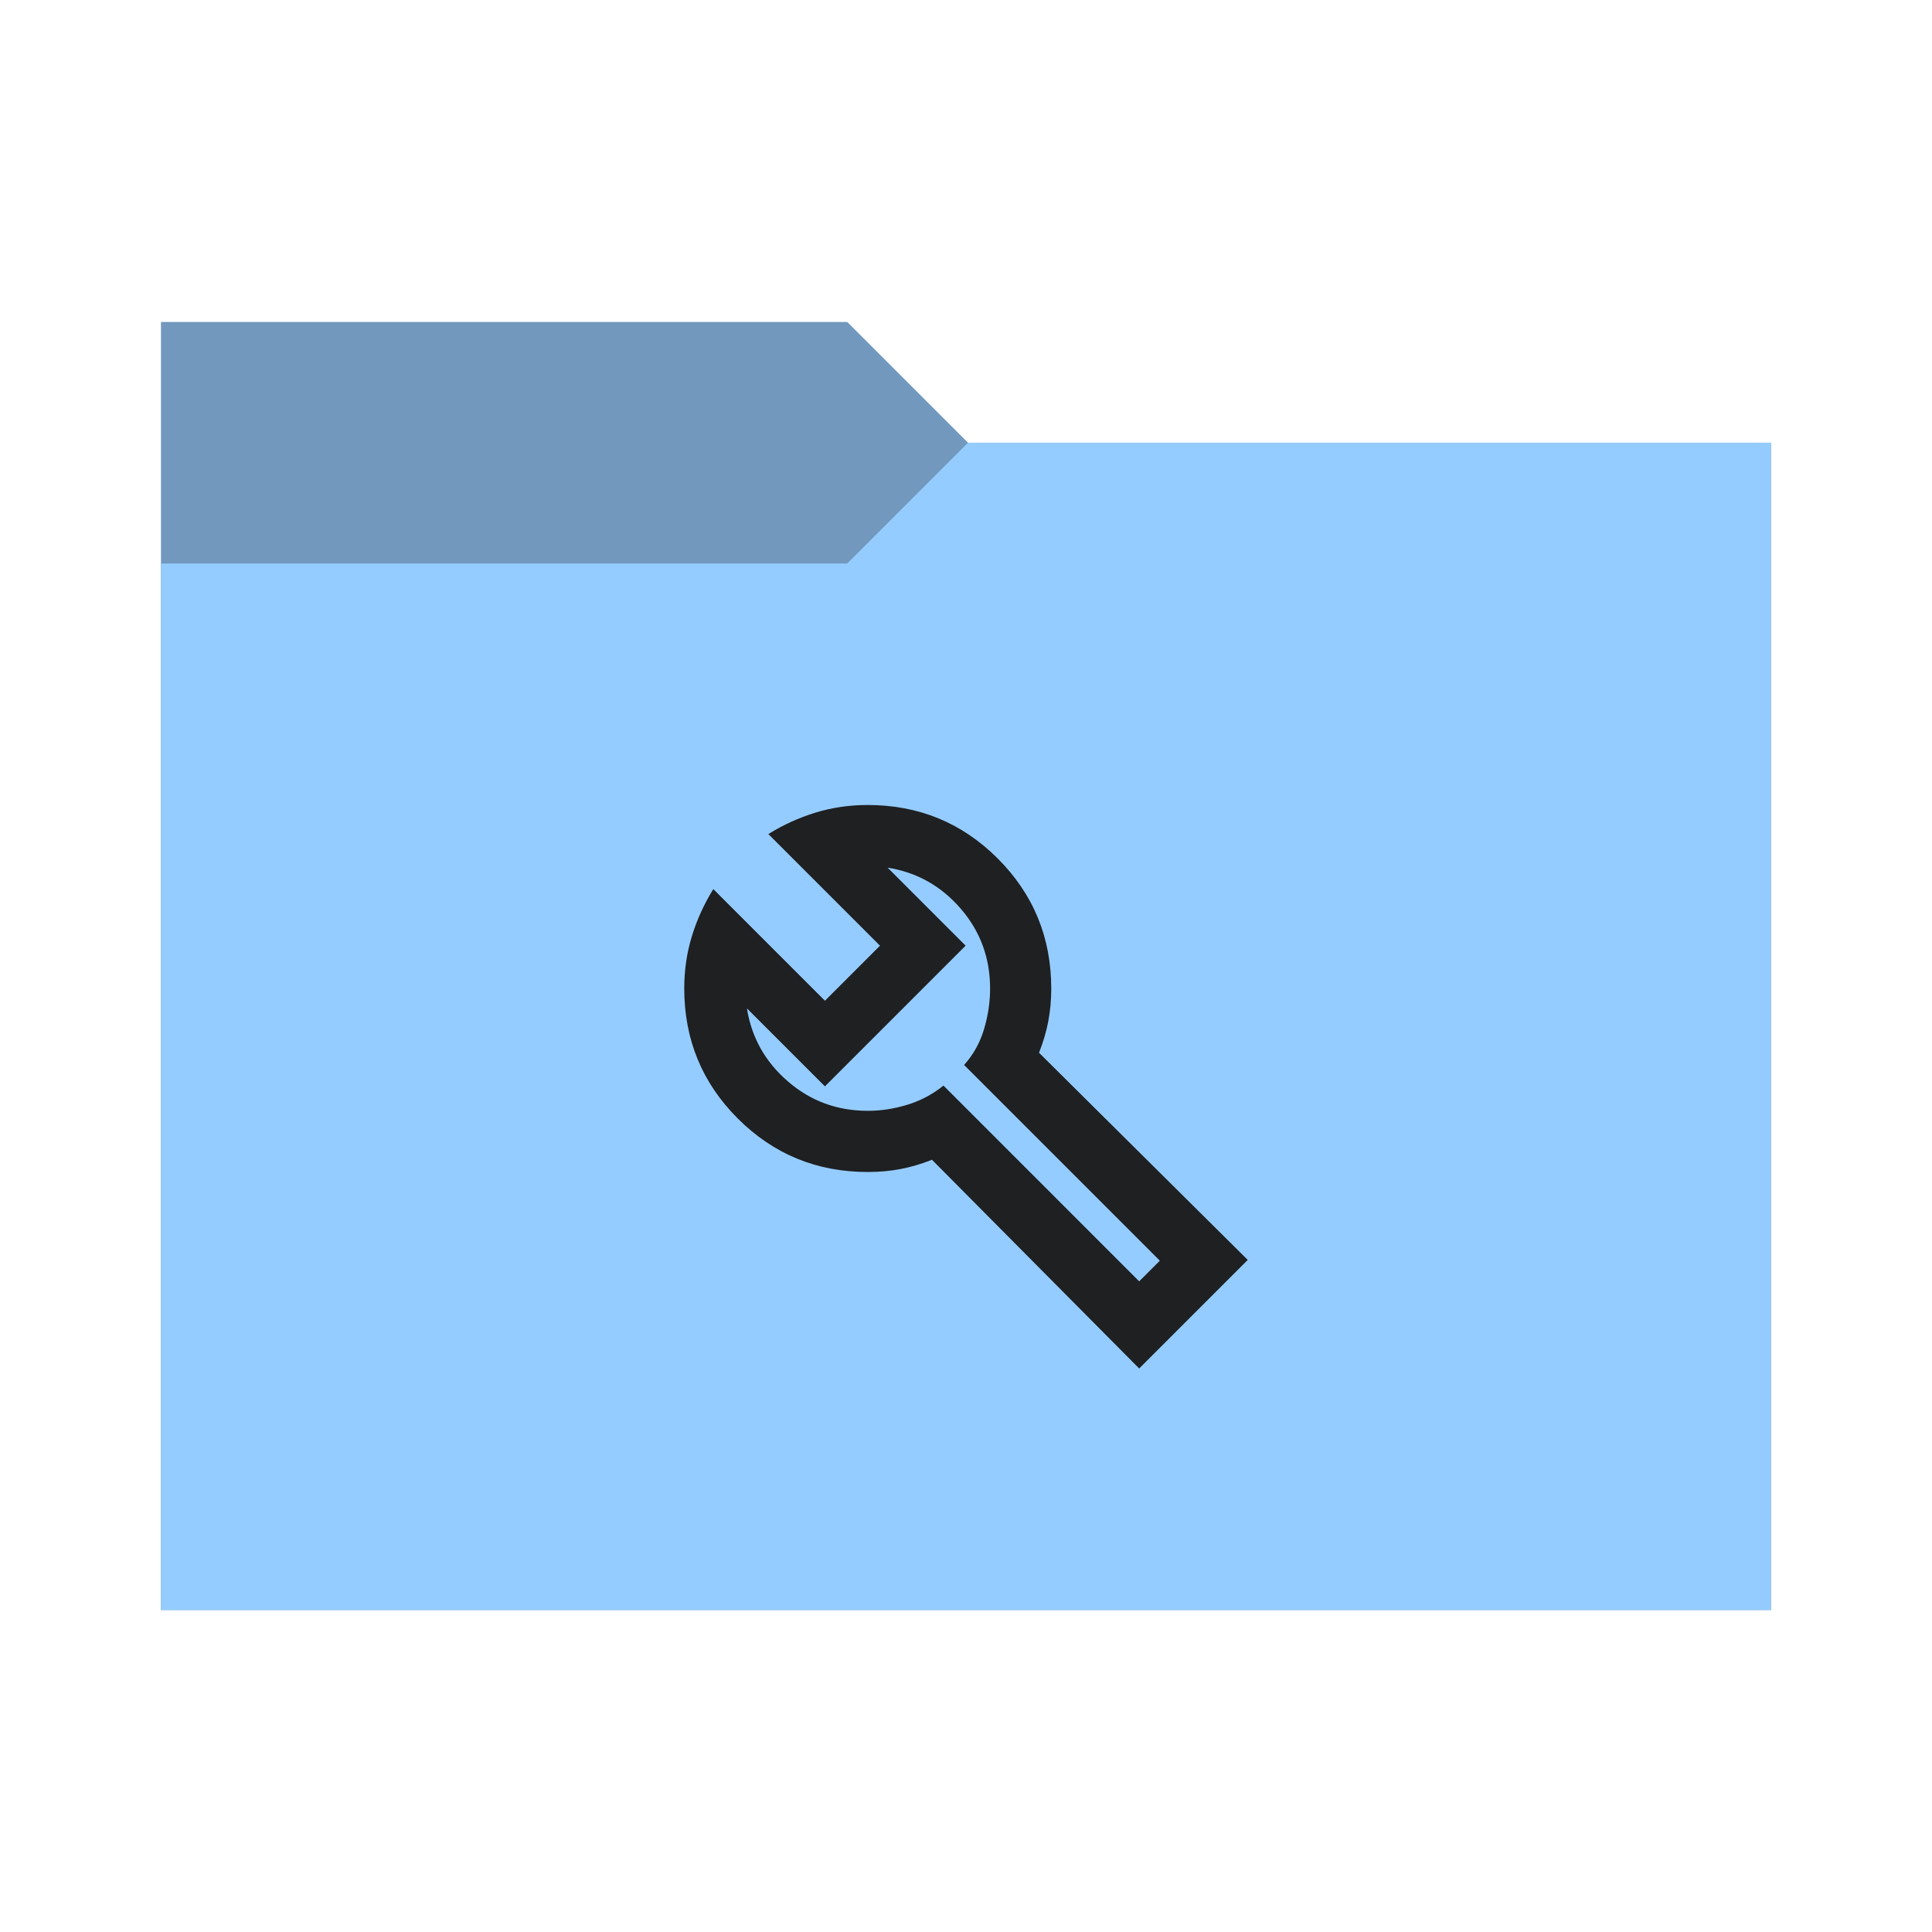
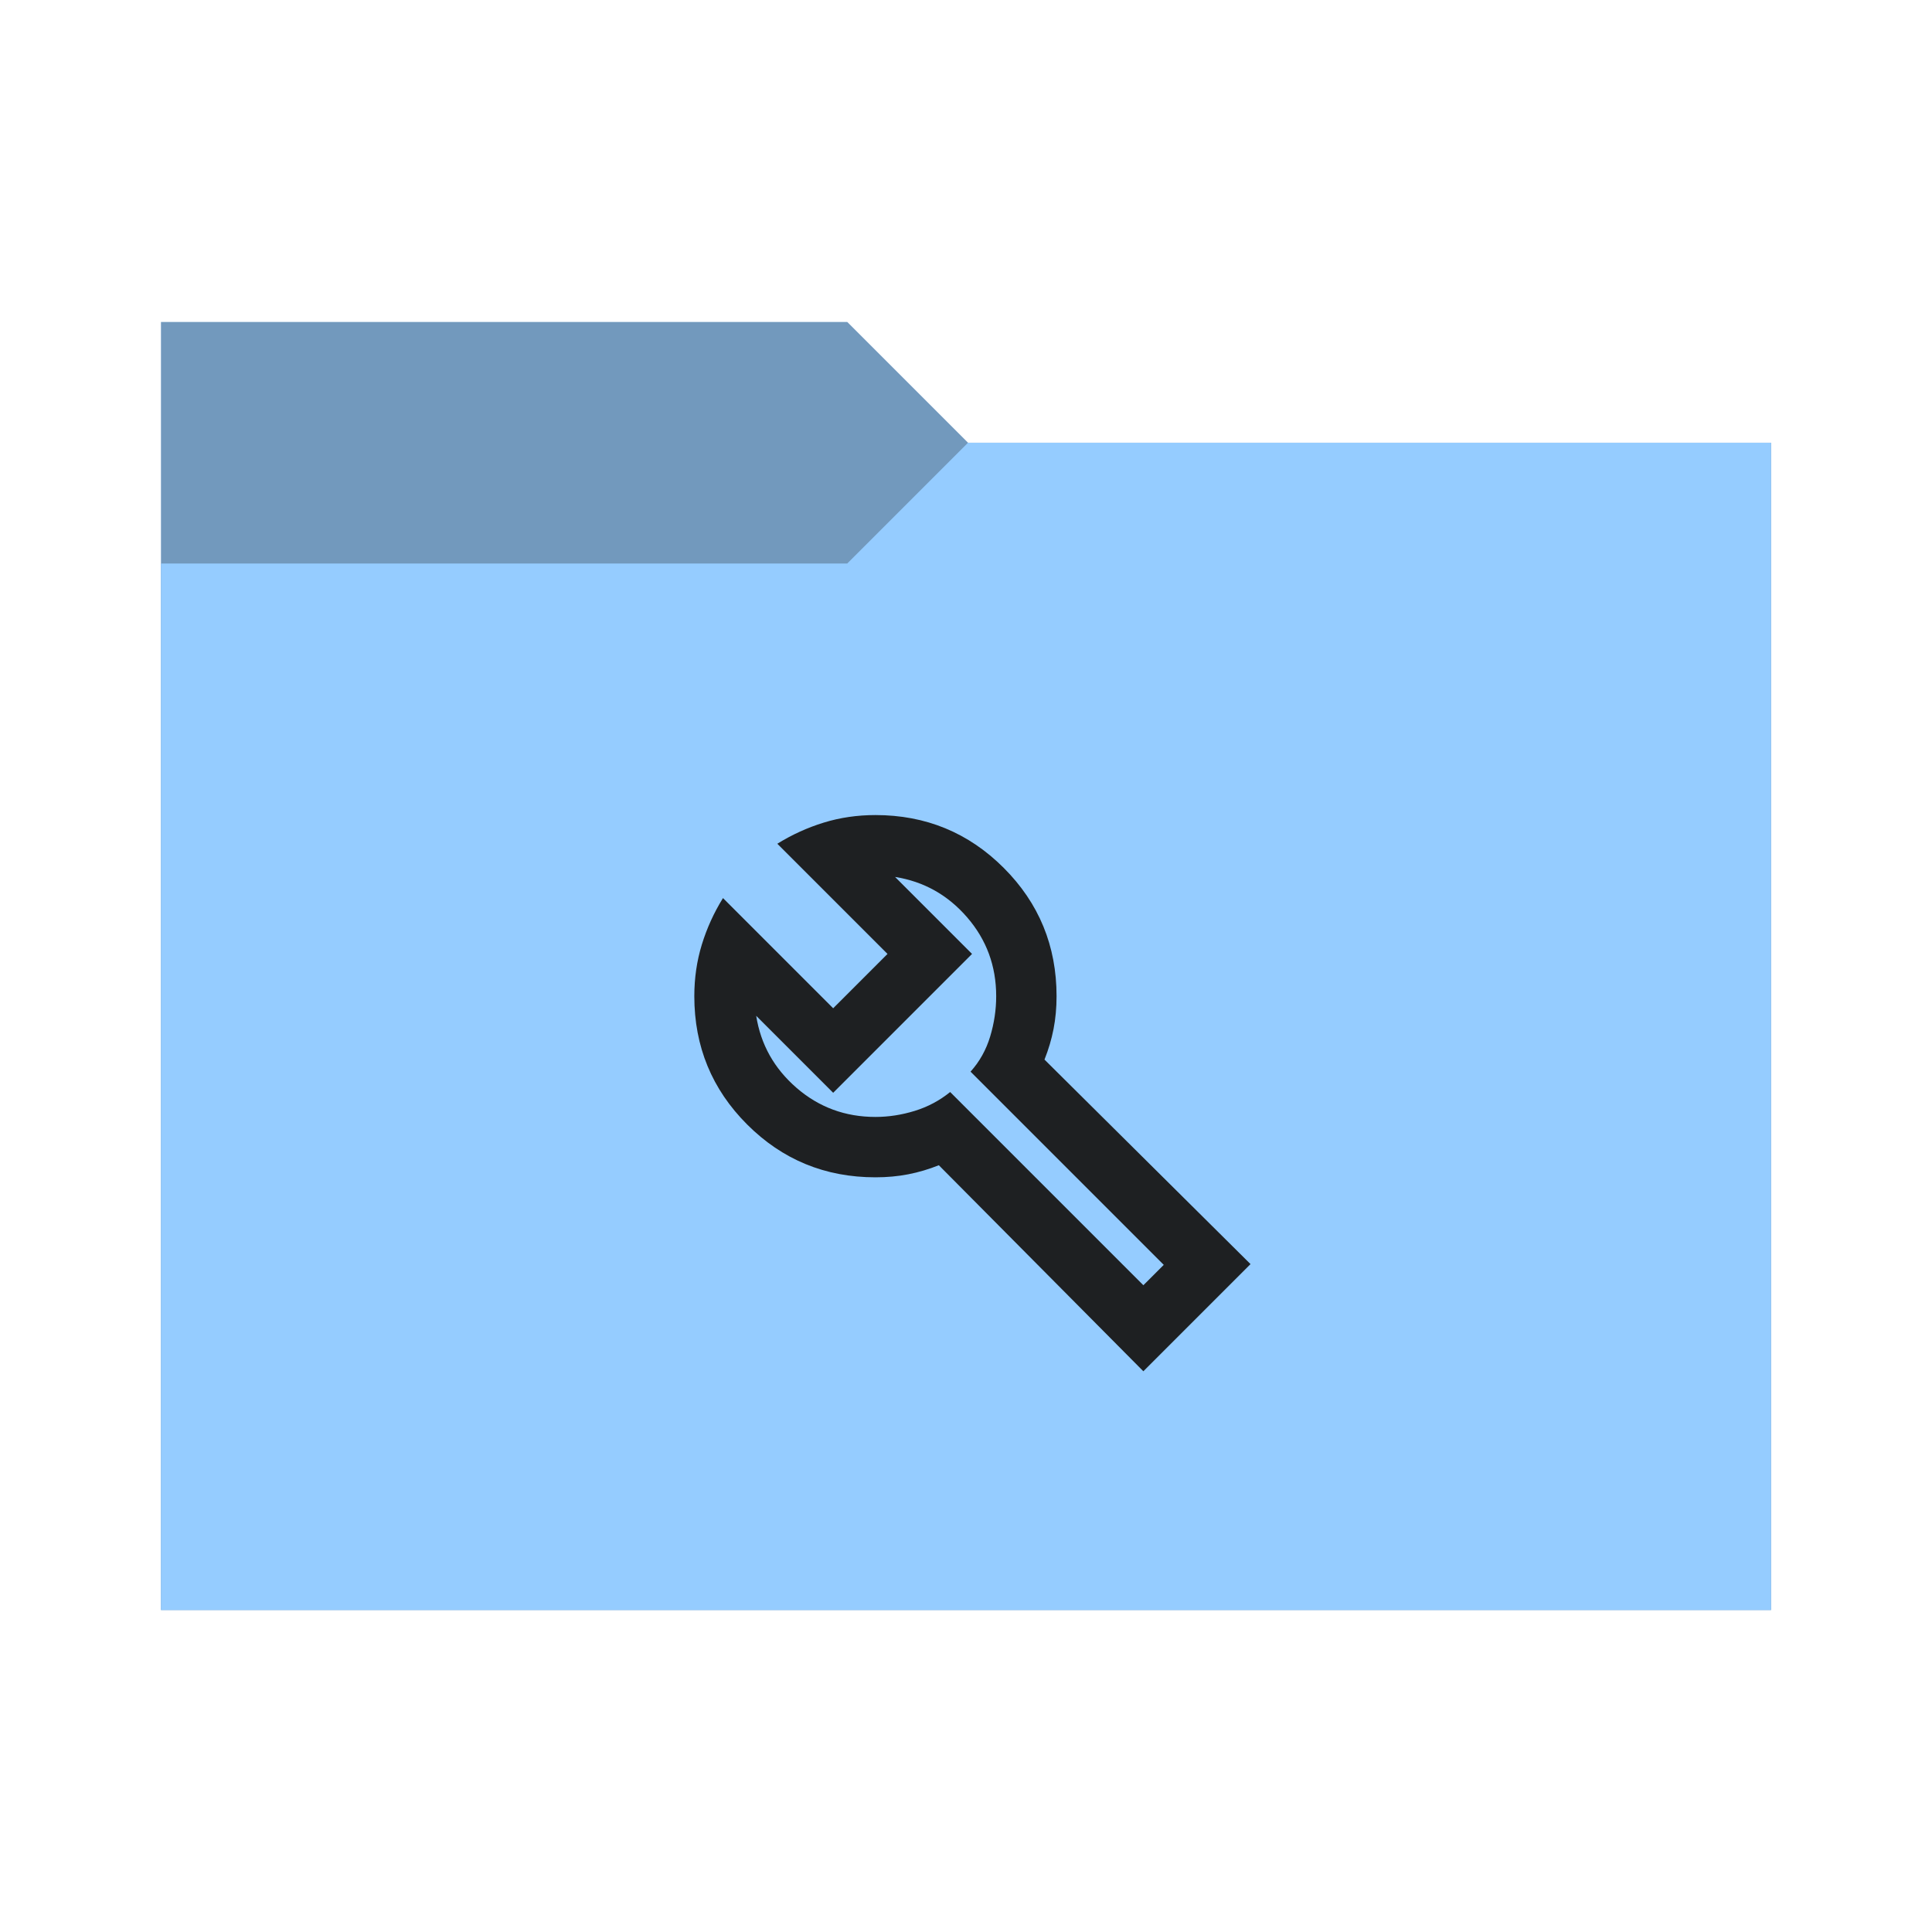
<svg xmlns="http://www.w3.org/2000/svg" viewBox="0 0 96 96">
  <defs>
    <style type="text/css" id="current-color-scheme">
      .ColorScheme-Accent {
        color: #95ccff;
      }

      .ColorScheme-Background {
        color: #1e2022;
      }
    </style>
    <path id="folder-back" d="M 8,80 V 16 h 34.1 l 6,6 H 88 v 58 z" />
  </defs>
  <use href="#folder-back" class="ColorScheme-Accent" fill="currentColor" />
  <use href="#folder-back" class="ColorScheme-Background" fill="currentColor" opacity="0.3" />
  <path d="M 8,80 V 28 h 34.1 l 6,-6 H 88 v 58 z" class="ColorScheme-Accent" fill="currentColor" />
-   <path d="M 56.605,68 46.309,57.628 q -0.76,0.304 -1.539,0.456 -0.779,0.152 -1.653,0.152 -3.799,0 -6.459,-2.659 Q 34,52.917 34,49.118 q 0,-1.368 0.38,-2.602 0.38,-1.235 1.064,-2.337 l 5.547,5.547 2.735,-2.735 -5.547,-5.547 q 1.102,-0.684 2.337,-1.064 Q 41.75,40 43.118,40 q 3.799,0 6.459,2.659 2.659,2.659 2.659,6.459 0,0.874 -0.152,1.653 -0.152,0.779 -0.456,1.539 L 62,62.605 Z m 0,-4.331 1.026,-1.026 -9.726,-9.726 q 0.684,-0.76 0.988,-1.767 0.304,-1.007 0.304,-2.033 0,-2.28 -1.463,-3.97 -1.463,-1.691 -3.628,-2.033 l 3.875,3.875 -6.991,6.991 -3.875,-3.875 q 0.342,2.166 2.033,3.628 1.691,1.463 3.97,1.463 0.988,0 1.976,-0.304 0.988,-0.304 1.786,-0.95 z M 47.373,53.373 Z" class="ColorScheme-Background" fill="currentColor" />
+   <path d="M 56.813,68.138 46.65,57.9 Q 45.9,58.2 45.131,58.35 44.363,58.5 43.5,58.5 39.75,58.5 37.125,55.875 34.5,53.25 34.5,49.5 q 0,-1.35 0.375,-2.569 0.375,-1.219 1.05,-2.306 L 41.4,50.1 44.1,47.4 38.625,41.925 Q 39.713,41.25 40.931,40.875 42.15,40.5 43.5,40.5 q 3.75,0 6.375,2.625 2.625,2.625 2.625,6.375 0,0.863 -0.15,1.631 Q 52.2,51.9 51.9,52.65 l 10.238,10.163 z m 0,-4.275 1.013,-1.013 -9.6,-9.6 Q 48.9,52.5 49.2,51.506 49.5,50.513 49.5,49.5 49.5,47.25 48.056,45.581 46.613,43.913 44.475,43.575 L 48.3,47.4 41.4,54.3 37.575,50.475 q 0.338,2.138 2.006,3.581 Q 41.25,55.5 43.5,55.5 q 0.975,0 1.95,-0.3 0.975,-0.3 1.763,-0.938 z M 47.7,53.7 Z" class="ColorScheme-Background" fill="currentColor" />
</svg>
